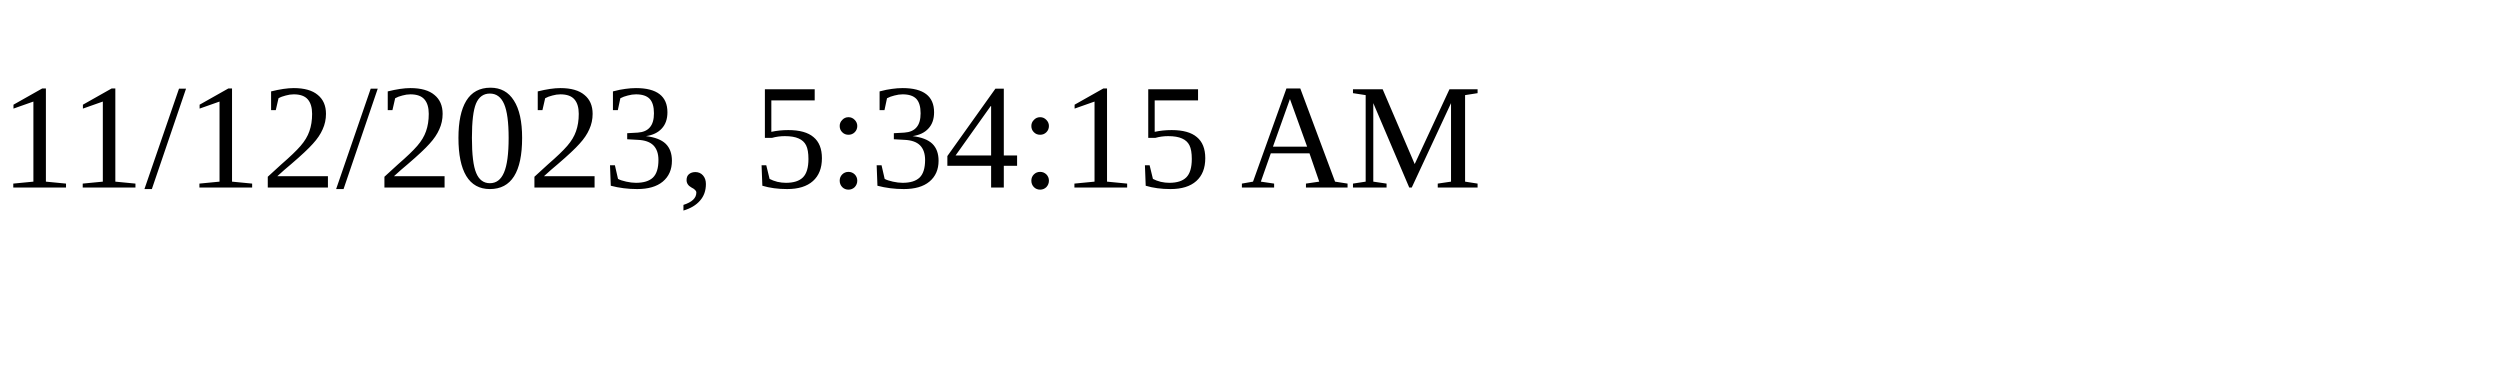
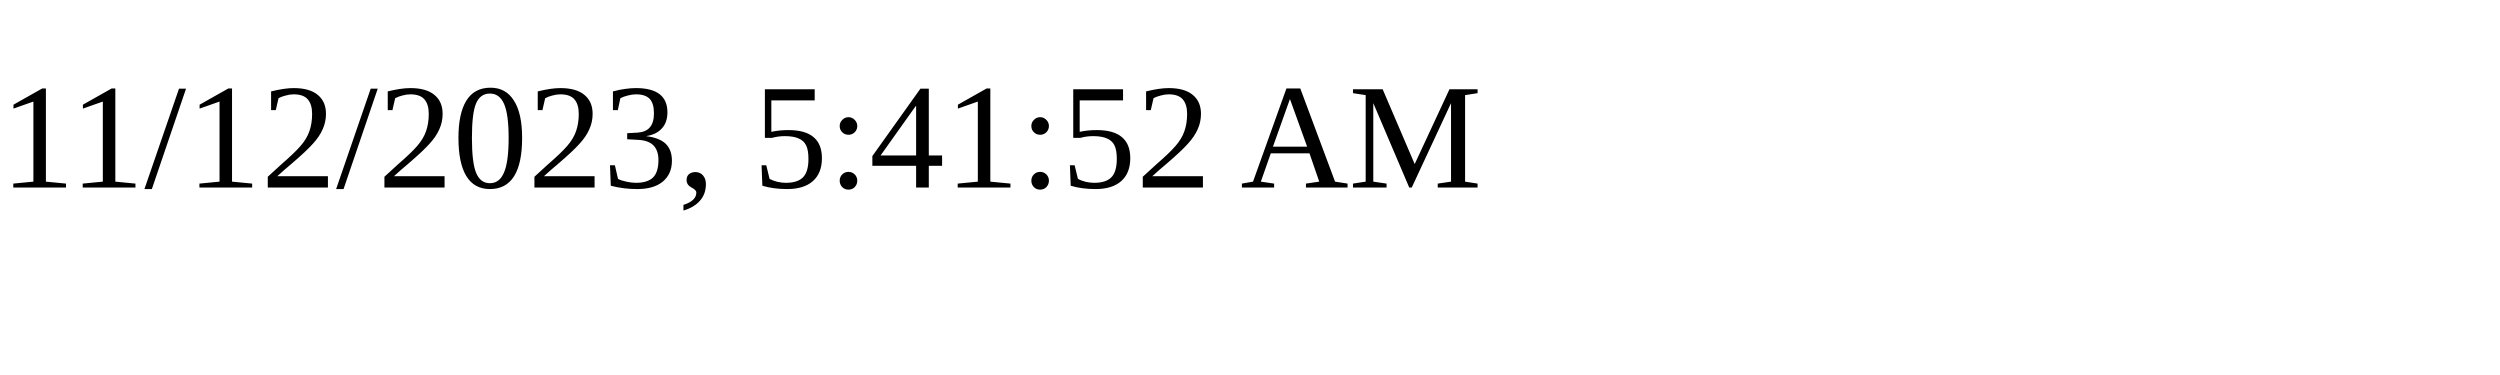
<svg xmlns="http://www.w3.org/2000/svg" height="30" width="200">
-   <text x="0" y="15">11/12/2023, 5:34:15 AM</text>
+   <text x="0" y="15">11/12/2023, 5:41:52 AM</text>
</svg>
